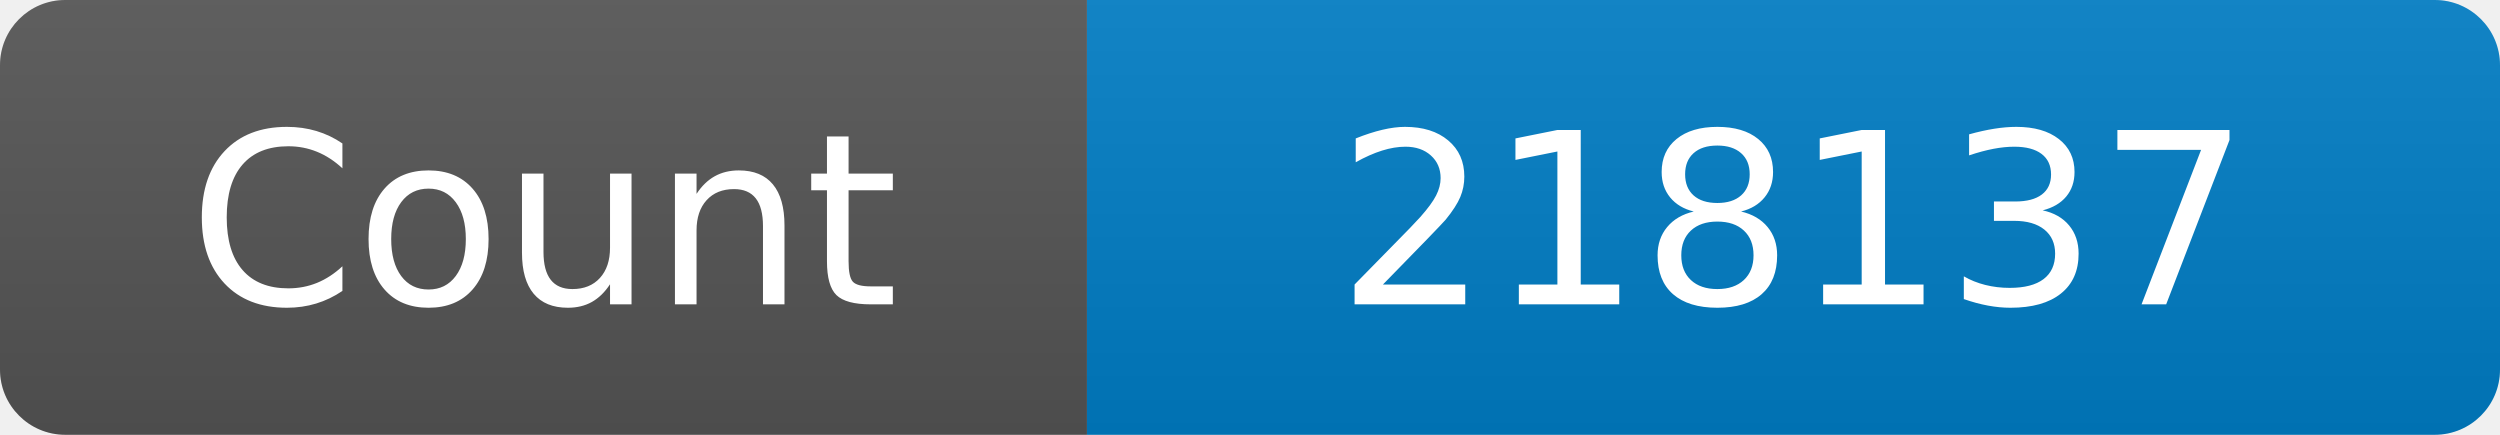
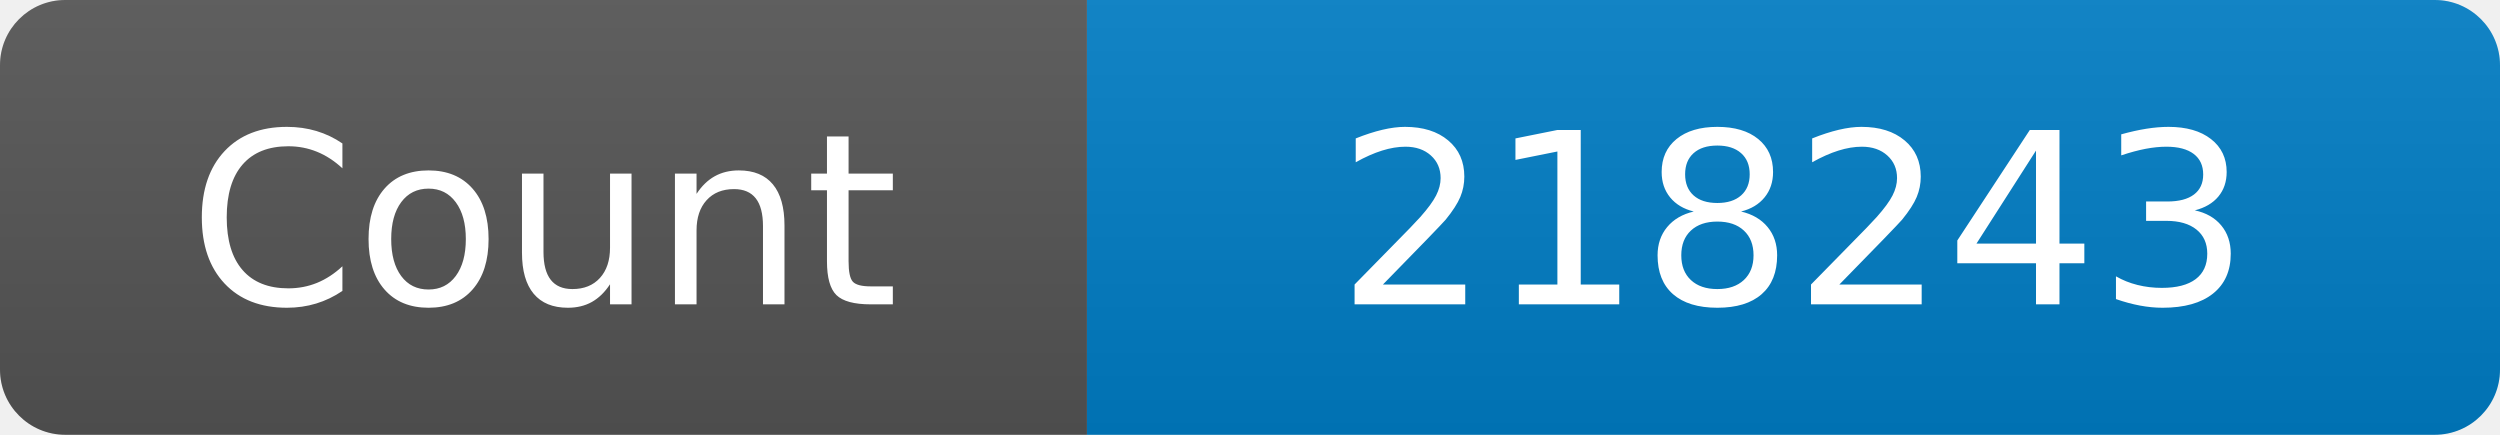
<svg xmlns="http://www.w3.org/2000/svg" width="115" height="20" role="img" aria-label="Maintained?: yes">
  <linearGradient id="s" x2="0" y2="100%">
    <stop offset="0" stop-color="#bbb" stop-opacity=".1" />
    <stop offset="1" stop-opacity=".1" />
  </linearGradient>
  <clipPath id="r">
    <rect width="115" height="20" rx="3" fill="#fff" />
  </clipPath>
  <g clip-path="url(#r)">
    <rect width="50" height="20" fill="#555" />
    <rect x="50" width="160" height="20" fill="#007ec6" />
    <rect width="115" height="20" fill="url(#s)" />
  </g>
  <g fill="#fff" text-anchor="middle" font-family="Verdana,Geneva,DejaVu Sans,sans-serif" font-size="110">
    <text x="250" y="140" transform="scale(.1)" fill="#fff">Count</text>
-     <text x="825" y="140" transform="scale(.1)" fill="#fff">218137</text>
+     <text x="825" y="140" transform="scale(.1)" fill="#fff">218243</text>
  </g>
</svg>
